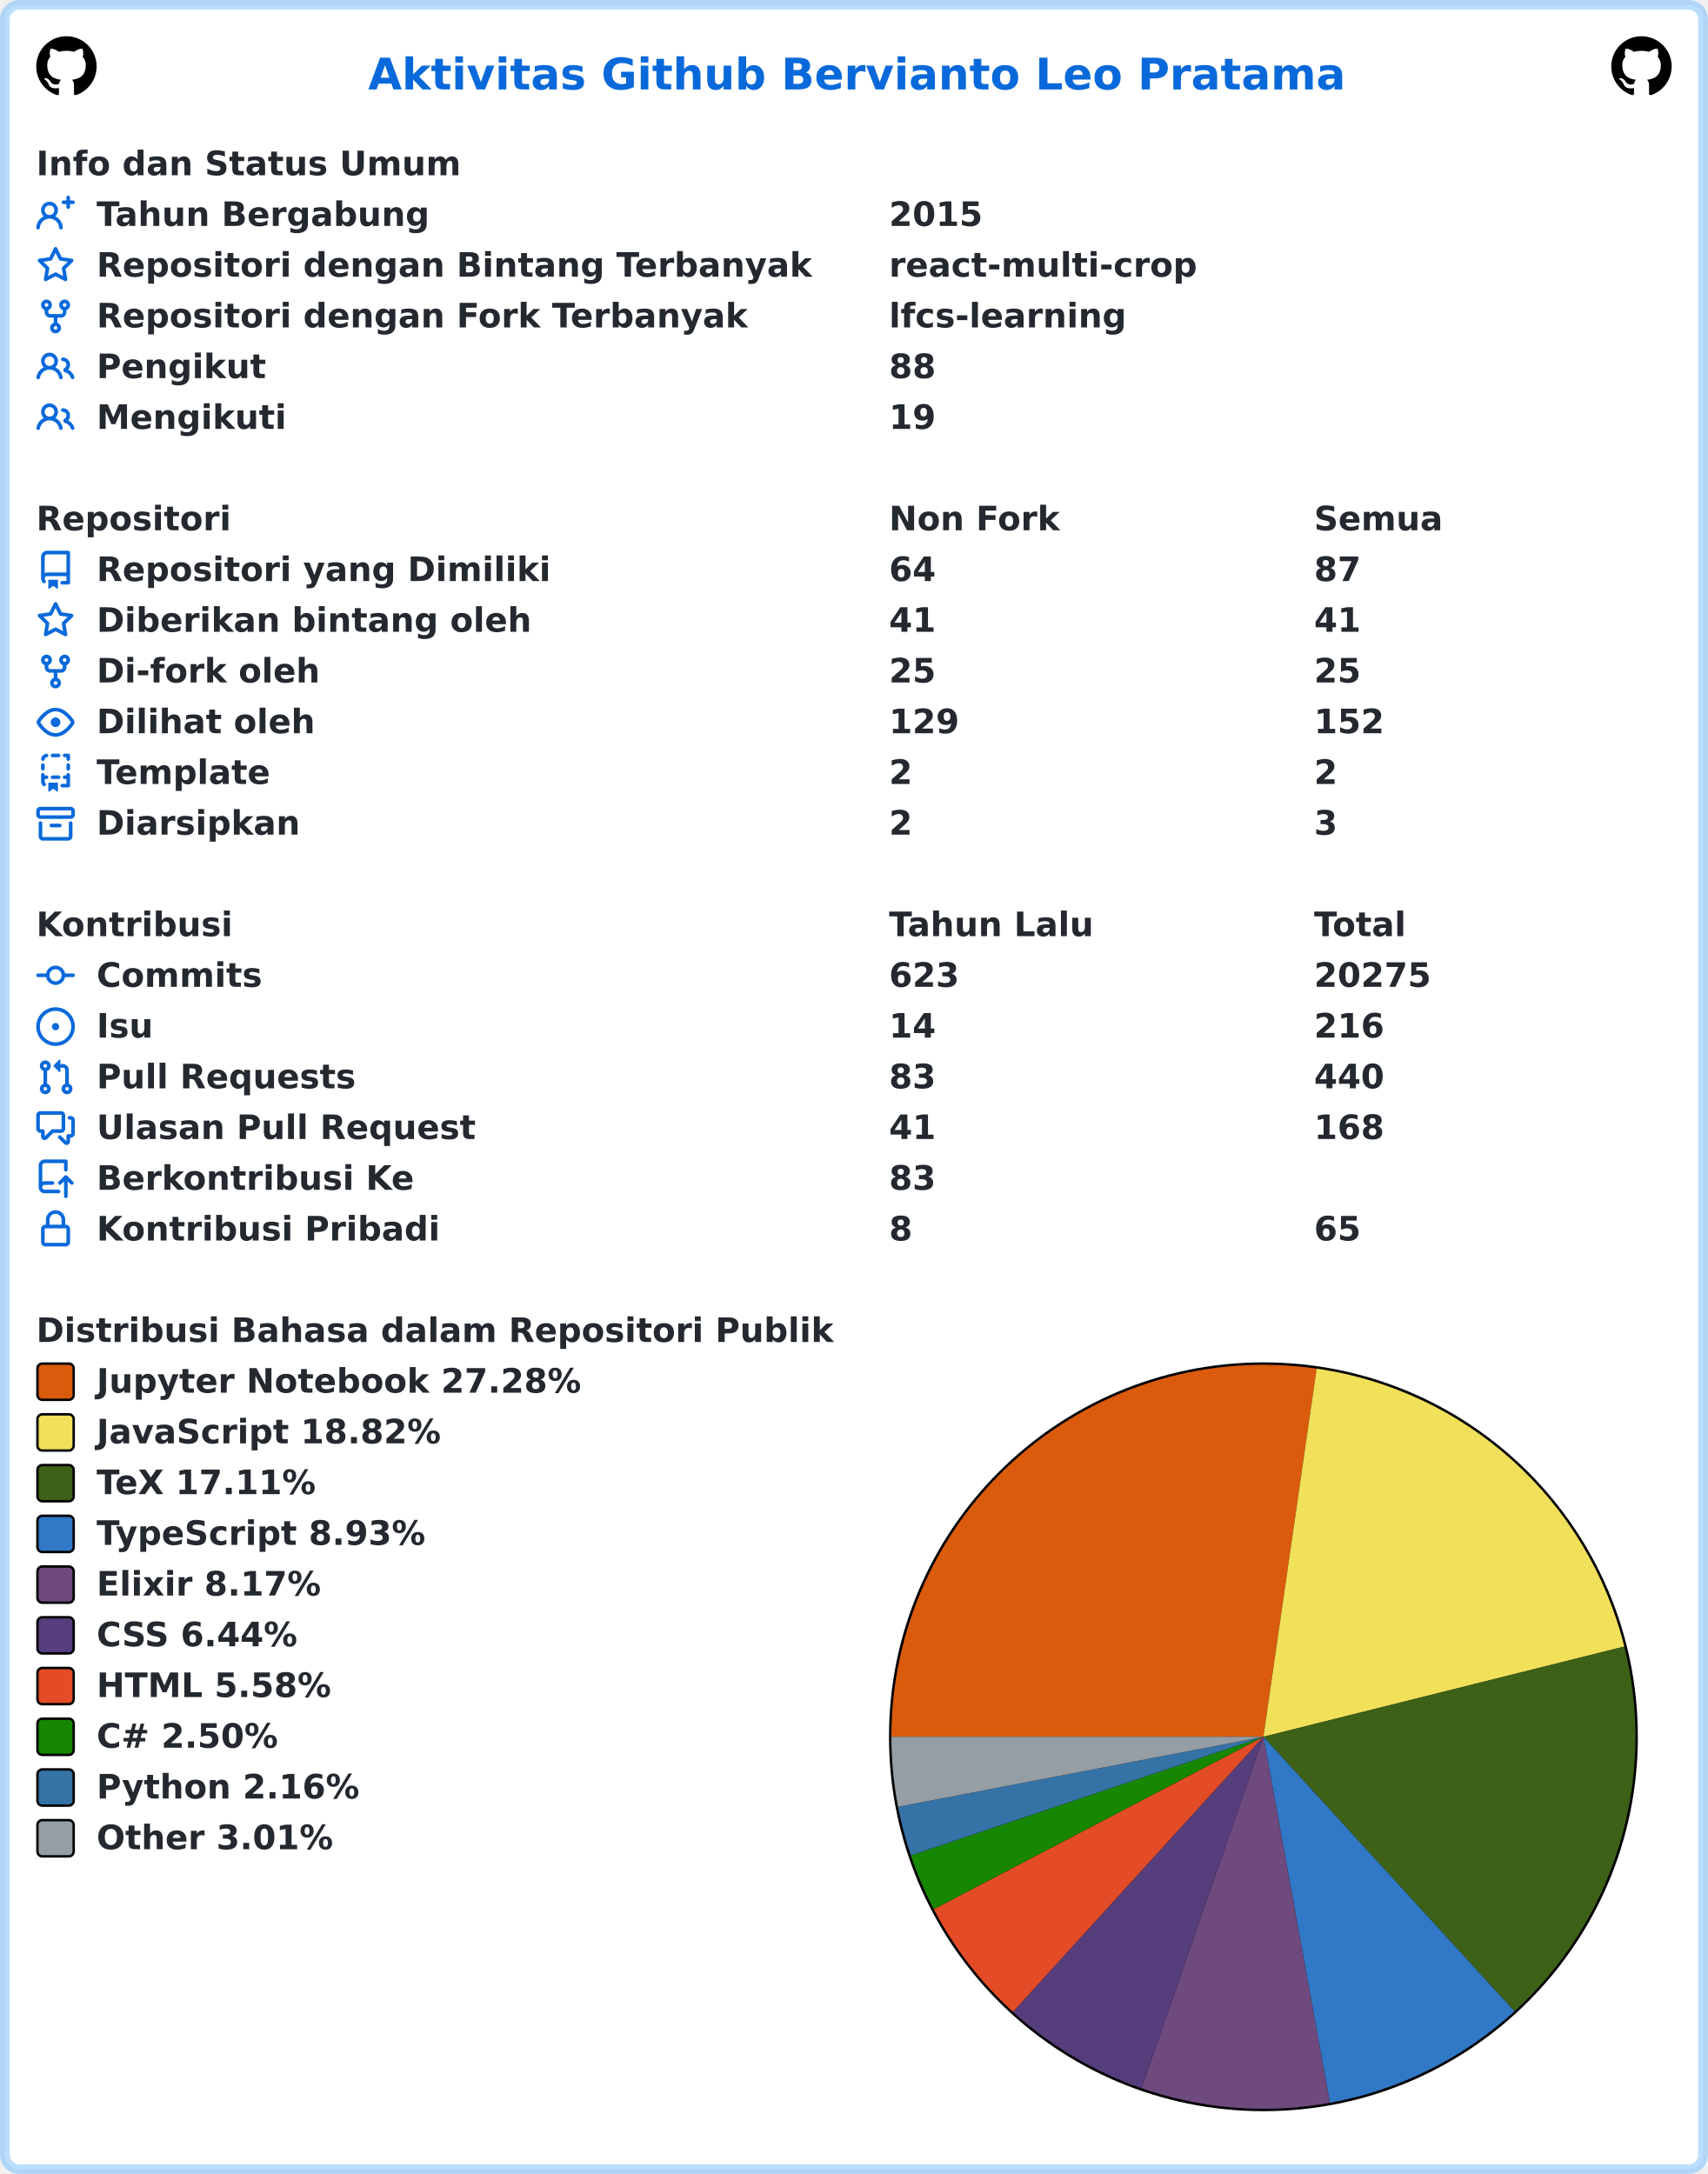
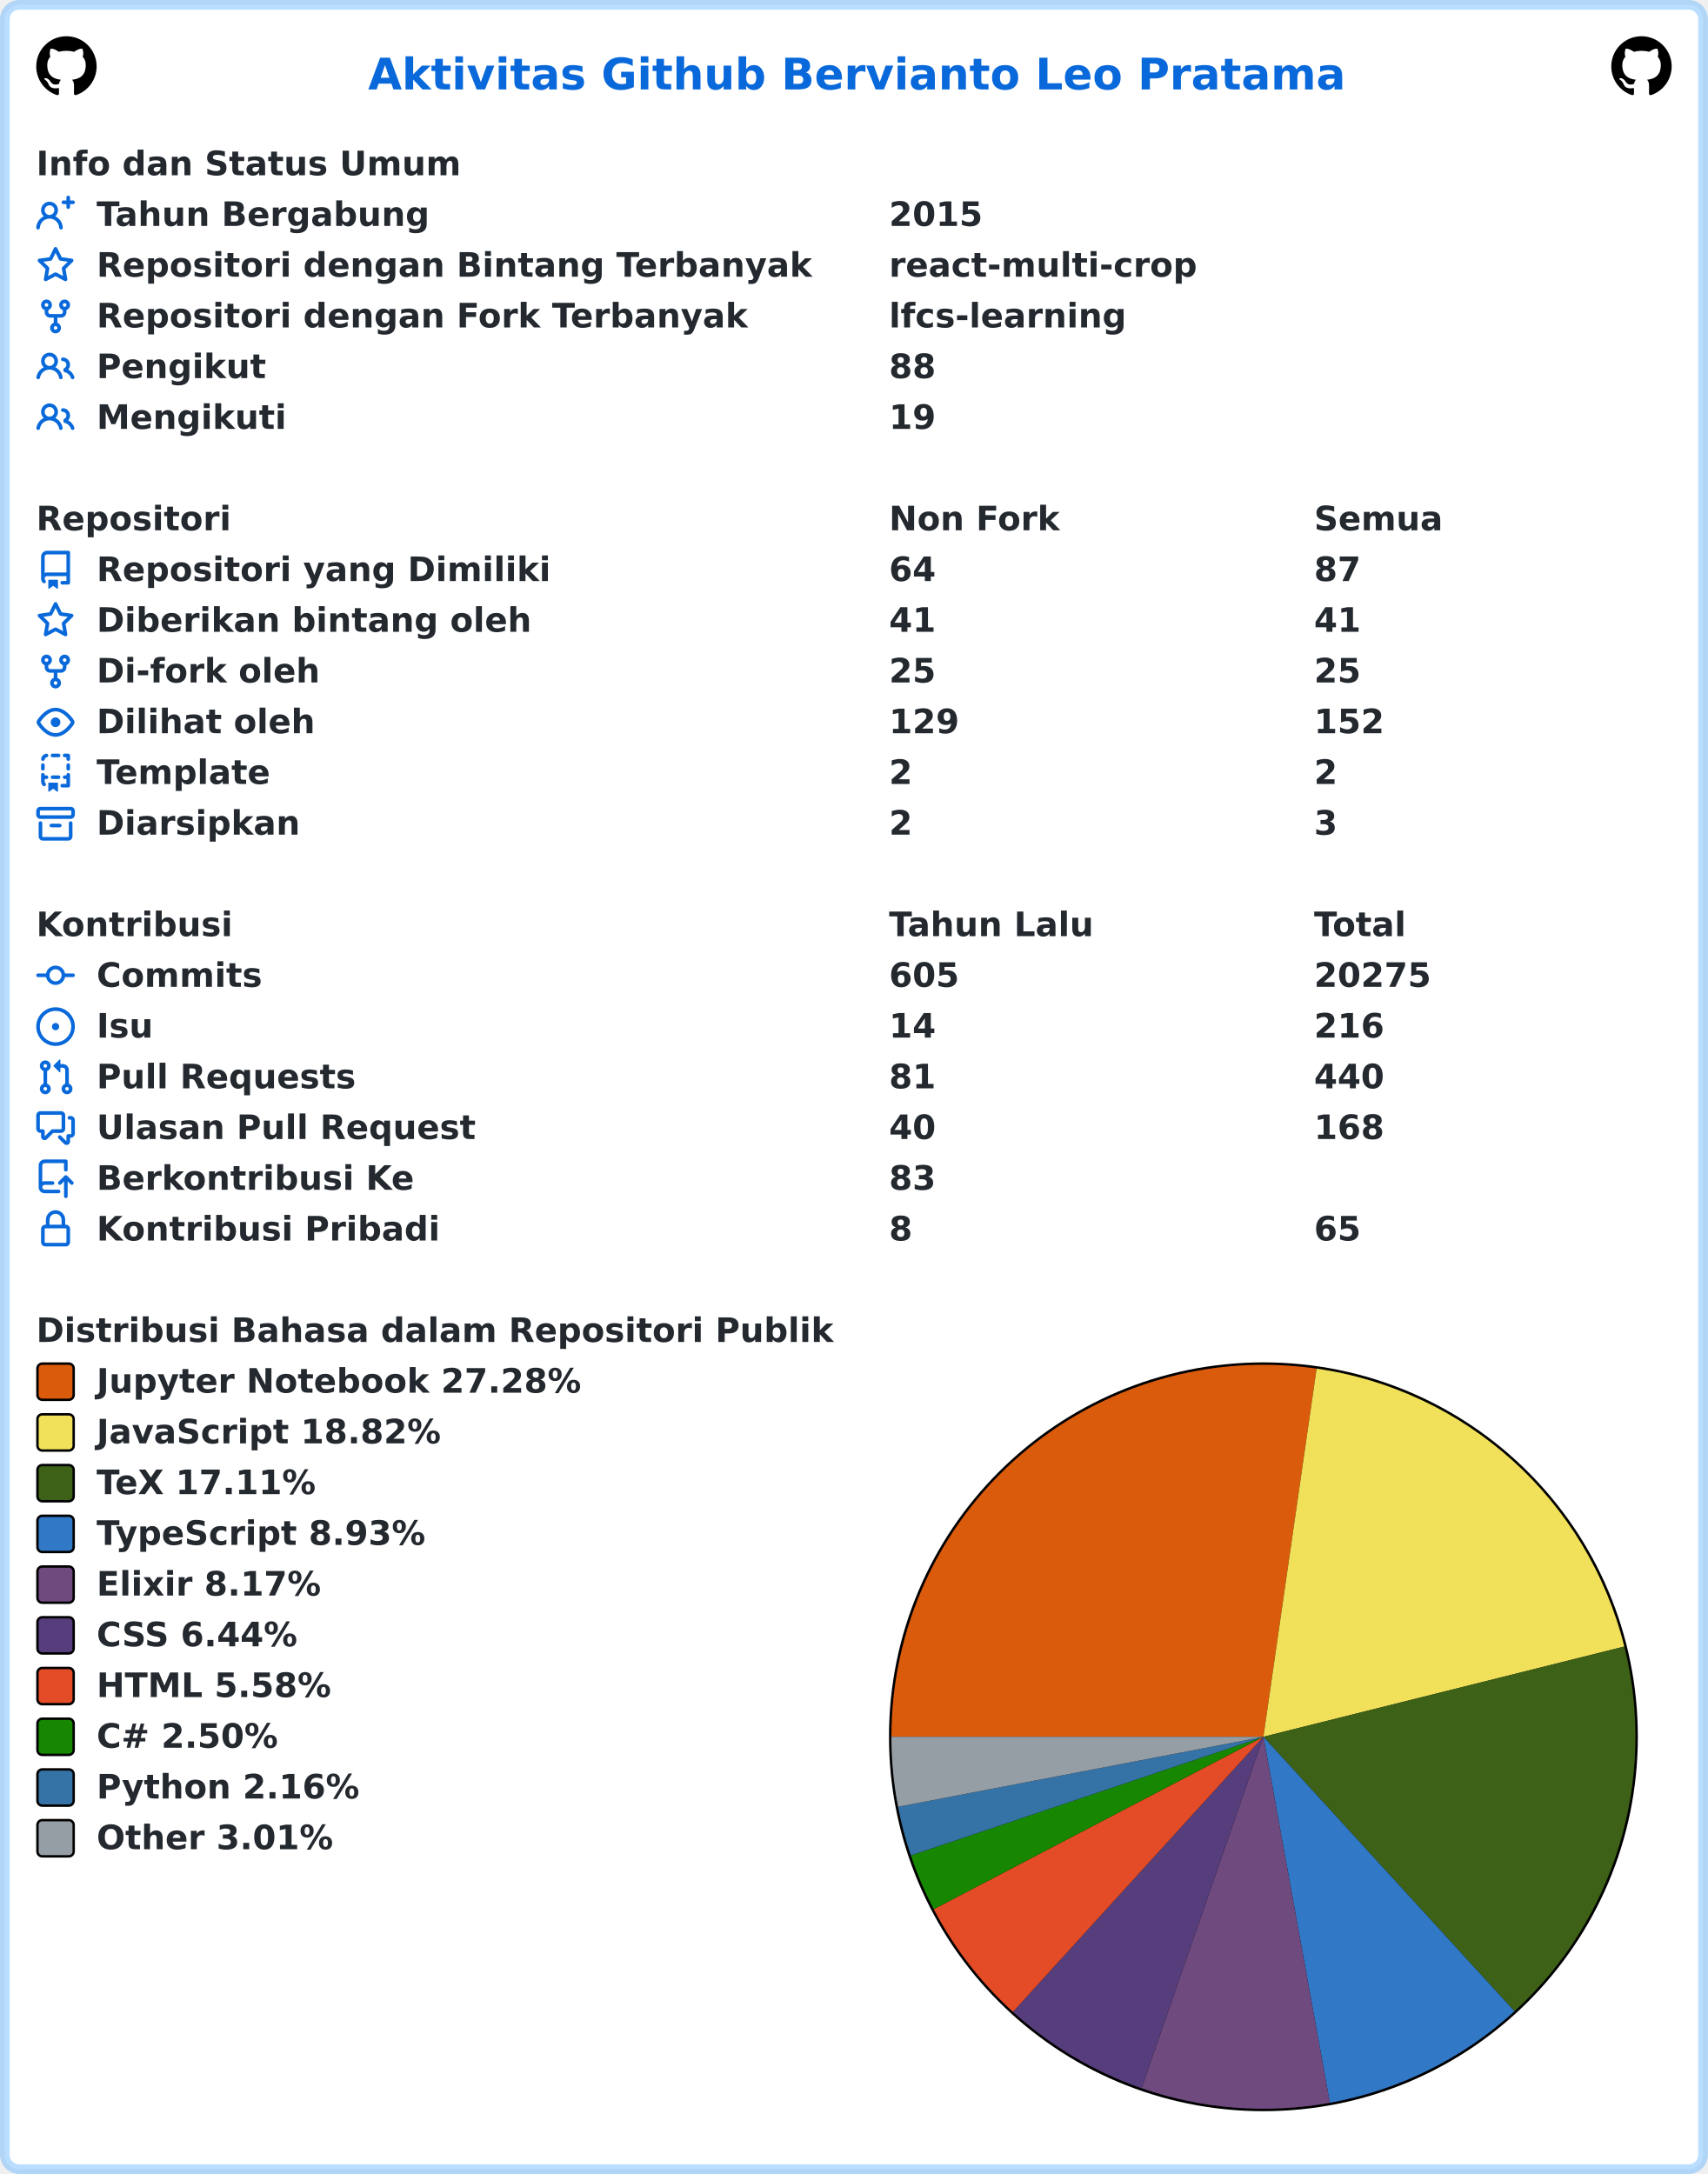
<svg xmlns="http://www.w3.org/2000/svg" width="707" height="900" viewBox="0 0 707 900" lang="id" xml:lang="id">
  <rect x="2" y="2" stroke-width="4" rx="6" width="703" height="896" stroke="rgba(84,174,255,0.4)" fill="#ffffff" />
  <g font-weight="600" font-size="110pt" font-family="Verdana,Geneva,DejaVu Sans,sans-serif" text-rendering="geometricPrecision">
    <text x="1239" y="301" lengthAdjust="spacingAndGlyphs" textLength="3261" transform="scale(0.123)" fill="#0969da">Aktivitas Github Bervianto Leo Pratama</text>
    <svg x="15" y="15" width="25" height="25" viewBox="0 0 16 16">
      <path fill="#000000" fill-rule="evenodd" d="M8 0C3.58 0 0 3.58 0 8c0 3.54 2.29 6.53 5.47 7.59.4.07.55-.17.55-.38 0-.19-.01-.82-.01-1.49-2.01.37-2.53-.49-2.69-.94-.09-.23-.48-.94-.82-1.13-.28-.15-.68-.52-.01-.53.63-.01 1.08.58 1.23.82.72 1.21 1.87.87 2.33.66.07-.52.28-.87.51-1.07-1.78-.2-3.64-.89-3.64-3.95 0-.87.31-1.59.82-2.15-.08-.2-.36-1.02.08-2.12 0 0 .67-.21 2.2.82.64-.18 1.32-.27 2-.27.68 0 1.36.09 2 .27 1.53-1.04 2.2-.82 2.2-.82.44 1.1.16 1.92.08 2.12.51.56.82 1.27.82 2.15 0 3.07-1.87 3.75-3.65 3.95.29.25.54.73.54 1.48 0 1.07-.01 1.93-.01 2.2 0 .21.15.46.55.38A8.013 8.013 0 0016 8c0-4.42-3.58-8-8-8z" />
    </svg>
    <svg x="667" y="15" width="25" height="25" viewBox="0 0 16 16">
      <path fill="#000000" fill-rule="evenodd" d="M8 0C3.58 0 0 3.58 0 8c0 3.54 2.29 6.53 5.47 7.59.4.07.55-.17.55-.38 0-.19-.01-.82-.01-1.49-2.01.37-2.53-.49-2.69-.94-.09-.23-.48-.94-.82-1.13-.28-.15-.68-.52-.01-.53.63-.01 1.08.58 1.23.82.72 1.21 1.87.87 2.33.66.07-.52.28-.87.51-1.07-1.78-.2-3.64-.89-3.64-3.95 0-.87.31-1.59.82-2.15-.08-.2-.36-1.02.08-2.12 0 0 .67-.21 2.2.82.64-.18 1.32-.27 2-.27.68 0 1.36.09 2 .27 1.53-1.04 2.2-.82 2.2-.82.44 1.1.16 1.92.08 2.12.51.56.82 1.27.82 2.15 0 3.07-1.87 3.75-3.65 3.95.29.25.54.73.54 1.48 0 1.07-.01 1.93-.01 2.2 0 .21.15.46.55.38A8.013 8.013 0 0016 8c0-4.42-3.58-8-8-8z" />
    </svg>
    <g transform="translate(0, 60)" fill="#24292f">
      <g transform="translate(15, 0)">
        <g transform="scale(0.095)">
          <text x="0" y="132" textLength="1852" lengthAdjust="spacingAndGlyphs">Info dan Status Umum</text>
        </g>
      </g>
      <g transform="translate(15, 21)">
        <path fill="#0969da" fill-rule="evenodd" d="M13.25 0a.75.75 0 01.75.75V2h1.25a.75.75 0 010 1.5H14v1.25a.75.75 0 01-1.5 0V3.5h-1.25a.75.75 0 010-1.5h1.25V.75a.75.75 0 01.75-.75zM5.5 4a2 2 0 100 4 2 2 0 000-4zm2.4 4.548a3.5 3.5 0 10-4.799 0 5.527 5.527 0 00-3.1 4.66.75.75 0 101.498.085A4.01 4.01 0 015.5 9.5a4.01 4.01 0 014.001 3.793.75.75 0 101.498-.086 5.527 5.527 0 00-3.1-4.659z" />
        <g transform="scale(0.095)">
          <text lengthAdjust="spacingAndGlyphs" textLength="1478" x="263" y="132">Tahun Bergabung</text>
          <text lengthAdjust="spacingAndGlyphs" textLength="420" x="3716" y="132">2015</text>
        </g>
      </g>
      <g transform="translate(15, 42)">
        <path fill="#0969da" fill-rule="evenodd" d="M8 .25a.75.75 0 01.673.418l1.882 3.815 4.21.612a.75.75 0 01.416 1.279l-3.046 2.97.719 4.192a.75.75 0 01-1.088.791L8 12.347l-3.766 1.98a.75.75 0 01-1.088-.79l.72-4.194L.818 6.374a.75.75 0 01.416-1.28l4.21-.611L7.327.668A.75.75 0 018 .25zm0 2.445L6.615 5.5a.75.75 0 01-.564.41l-3.097.45 2.24 2.184a.75.75 0 01.216.664l-.528 3.084 2.769-1.456a.75.75 0 01.698 0l2.77 1.456-.53-3.084a.75.75 0 01.216-.664l2.24-2.183-3.096-.45a.75.75 0 01-.564-.41L8 2.694v.001z" />
        <g transform="scale(0.095)">
          <text lengthAdjust="spacingAndGlyphs" textLength="3126" x="263" y="132">Repositori dengan Bintang Terbanyak</text>
          <text lengthAdjust="spacingAndGlyphs" textLength="1330" x="3716" y="132">react-multi-crop</text>
        </g>
      </g>
      <g transform="translate(15, 63)">
        <path fill="#0969da" fill-rule="evenodd" d="M5 3.25a.75.75 0 11-1.5 0 .75.75 0 011.5 0zm0 2.122a2.25 2.25 0 10-1.5 0v.878A2.25 2.25 0 005.75 8.5h1.5v2.128a2.251 2.251 0 101.5 0V8.5h1.5a2.25 2.25 0 002.25-2.25v-.878a2.25 2.25 0 10-1.5 0v.878a.75.75 0 01-.75.75h-4.5A.75.75 0 015 6.25v-.878zm3.75 7.378a.75.75 0 11-1.5 0 .75.75 0 011.5 0zm3-8.75a.75.75 0 100-1.5.75.75 0 000 1.5z" />
        <g transform="scale(0.095)">
          <text lengthAdjust="spacingAndGlyphs" textLength="2846" x="263" y="132">Repositori dengan Fork Terbanyak</text>
          <text lengthAdjust="spacingAndGlyphs" textLength="1018" x="3716" y="132">lfcs-learning</text>
        </g>
      </g>
      <g transform="translate(15, 84)">
        <path fill="#0969da" fill-rule="evenodd" d="M5.5 3.5a2 2 0 100 4 2 2 0 000-4zM2 5.5a3.5 3.5 0 115.898 2.549 5.507 5.507 0 013.034 4.084.75.75 0 11-1.482.235 4.001 4.001 0 00-7.9 0 .75.75 0 01-1.482-.236A5.507 5.507 0 013.102 8.05 3.49 3.49 0 012 5.5zM11 4a.75.75 0 100 1.5 1.5 1.5 0 01.666 2.844.75.75 0 00-.416.672v.352a.75.75 0 00.574.73c1.2.289 2.162 1.2 2.522 2.372a.75.75 0 101.434-.44 5.01 5.01 0 00-2.56-3.012A3 3 0 0011 4z" />
        <g transform="scale(0.095)">
          <text lengthAdjust="spacingAndGlyphs" textLength="723" x="263" y="132">Pengikut</text>
          <text lengthAdjust="spacingAndGlyphs" textLength="210" x="3716" y="132">88</text>
        </g>
      </g>
      <g transform="translate(15, 105)">
        <path fill="#0969da" fill-rule="evenodd" d="M5.5 3.5a2 2 0 100 4 2 2 0 000-4zM2 5.5a3.5 3.5 0 115.898 2.549 5.507 5.507 0 013.034 4.084.75.75 0 11-1.482.235 4.001 4.001 0 00-7.9 0 .75.75 0 01-1.482-.236A5.507 5.507 0 013.102 8.05 3.49 3.49 0 012 5.5zM11 4a.75.75 0 100 1.5 1.5 1.5 0 01.666 2.844.75.75 0 00-.416.672v.352a.75.75 0 00.574.73c1.2.289 2.162 1.2 2.522 2.372a.75.75 0 101.434-.44 5.01 5.01 0 00-2.56-3.012A3 3 0 0011 4z" />
        <g transform="scale(0.095)">
          <text lengthAdjust="spacingAndGlyphs" textLength="813" x="263" y="132">Mengikuti</text>
          <text lengthAdjust="spacingAndGlyphs" textLength="210" x="3716" y="132">19</text>
        </g>
      </g>
    </g>
    <g transform="translate(0, 207)" fill="#24292f">
      <g transform="translate(15, 0)">
        <g transform="scale(0.095)">
          <text x="0" y="132" textLength="832" lengthAdjust="spacingAndGlyphs">Repositori</text>
          <text x="3716" y="132" textLength="740" lengthAdjust="spacingAndGlyphs">Non Fork</text>
          <text x="5568" y="132" textLength="573" lengthAdjust="spacingAndGlyphs">Semua</text>
        </g>
      </g>
      <g transform="translate(15, 21)">
        <path fill="#0969da" fill-rule="evenodd" d="M2 2.5A2.5 2.5 0 014.5 0h8.75a.75.75 0 01.75.75v12.5a.75.75 0 01-.75.75h-2.5a.75.75 0 110-1.5h1.75v-2h-8a1 1 0 00-.714 1.7.75.75 0 01-1.072 1.05A2.495 2.495 0 012 11.5v-9zm10.5-1V9h-8c-.356 0-.694.074-1 .208V2.5a1 1 0 011-1h8zM5 12.25v3.25a.25.25 0 00.4.2l1.45-1.087a.25.25 0 01.3 0L8.6 15.7a.25.25 0 00.4-.2v-3.25a.25.25 0 00-.25-.25h-3.5a.25.25 0 00-.25.25z" />
        <g transform="scale(0.095)">
          <text lengthAdjust="spacingAndGlyphs" textLength="1962" x="263" y="132">Repositori yang Dimiliki</text>
          <text lengthAdjust="spacingAndGlyphs" textLength="210" x="3716" y="132">64</text>
          <text lengthAdjust="spacingAndGlyphs" textLength="210" x="5568" y="132">87</text>
        </g>
      </g>
      <g transform="translate(15, 42)">
        <path fill="#0969da" fill-rule="evenodd" d="M8 .25a.75.75 0 01.673.418l1.882 3.815 4.21.612a.75.75 0 01.416 1.279l-3.046 2.97.719 4.192a.75.75 0 01-1.088.791L8 12.347l-3.766 1.98a.75.75 0 01-1.088-.79l.72-4.194L.818 6.374a.75.75 0 01.416-1.28l4.21-.611L7.327.668A.75.75 0 018 .25zm0 2.445L6.615 5.5a.75.75 0 01-.564.41l-3.097.45 2.24 2.184a.75.75 0 01.216.664l-.528 3.084 2.769-1.456a.75.75 0 01.698 0l2.77 1.456-.53-3.084a.75.75 0 01.216-.664l2.24-2.183-3.096-.45a.75.75 0 01-.564-.41L8 2.694v.001z" />
        <g transform="scale(0.095)">
          <text lengthAdjust="spacingAndGlyphs" textLength="1887" x="263" y="132">Diberikan bintang oleh</text>
          <text lengthAdjust="spacingAndGlyphs" textLength="210" x="3716" y="132">41</text>
          <text lengthAdjust="spacingAndGlyphs" textLength="210" x="5568" y="132">41</text>
        </g>
      </g>
      <g transform="translate(15, 63)">
        <path fill="#0969da" fill-rule="evenodd" d="M5 3.25a.75.75 0 11-1.5 0 .75.75 0 011.5 0zm0 2.122a2.25 2.25 0 10-1.5 0v.878A2.25 2.25 0 005.75 8.5h1.5v2.128a2.251 2.251 0 101.5 0V8.5h1.5a2.25 2.25 0 002.25-2.25v-.878a2.25 2.25 0 10-1.5 0v.878a.75.75 0 01-.75.75h-4.5A.75.75 0 015 6.25v-.878zm3.75 7.378a.75.75 0 11-1.5 0 .75.75 0 011.5 0zm3-8.75a.75.75 0 100-1.5.75.75 0 000 1.5z" />
        <g transform="scale(0.095)">
          <text lengthAdjust="spacingAndGlyphs" textLength="963" x="263" y="132">Di-fork oleh</text>
          <text lengthAdjust="spacingAndGlyphs" textLength="210" x="3716" y="132">25</text>
          <text lengthAdjust="spacingAndGlyphs" textLength="210" x="5568" y="132">25</text>
        </g>
      </g>
      <g transform="translate(15, 84)">
        <path fill="#0969da" fill-rule="evenodd" d="M1.679 7.932c.412-.621 1.242-1.75 2.366-2.717C5.175 4.242 6.527 3.5 8 3.5c1.473 0 2.824.742 3.955 1.715 1.124.967 1.954 2.096 2.366 2.717a.119.119 0 010 .136c-.412.621-1.242 1.75-2.366 2.717C10.825 11.758 9.473 12.5 8 12.5c-1.473 0-2.824-.742-3.955-1.715C2.92 9.818 2.09 8.69 1.679 8.068a.119.119 0 010-.136zM8 2c-1.981 0-3.67.992-4.933 2.078C1.797 5.169.88 6.423.43 7.1a1.619 1.619 0 000 1.798c.45.678 1.367 1.932 2.637 3.024C4.329 13.008 6.019 14 8 14c1.981 0 3.67-.992 4.933-2.078 1.27-1.091 2.187-2.345 2.637-3.023a1.619 1.619 0 000-1.798c-.45-.678-1.367-1.932-2.637-3.023C11.671 2.992 9.981 2 8 2zm0 8a2 2 0 100-4 2 2 0 000 4z" />
        <g transform="scale(0.095)">
          <text lengthAdjust="spacingAndGlyphs" textLength="944" x="263" y="132">Dilihat oleh</text>
          <text lengthAdjust="spacingAndGlyphs" textLength="315" x="3716" y="132">129</text>
          <text lengthAdjust="spacingAndGlyphs" textLength="315" x="5568" y="132">152</text>
        </g>
      </g>
      <g transform="translate(15, 105)">
        <path fill="#0969da" fill-rule="evenodd" d="M6 .75A.75.75 0 016.75 0h2.5a.75.75 0 010 1.5h-2.5A.75.75 0 016 .75zm5 0a.75.75 0 01.75-.75h1.5a.75.75 0 01.75.75v1.5a.75.75 0 01-1.5 0V1.5h-.75A.75.75 0 0111 .75zM4.992.662a.75.75 0 01-.636.848c-.436.063-.783.41-.846.846a.75.75 0 01-1.485-.212A2.501 2.501 0 014.144.025a.75.75 0 01.848.637zM2.75 4a.75.75 0 01.75.75v1.5a.75.75 0 01-1.5 0v-1.5A.75.75 0 012.75 4zm10.5 0a.75.75 0 01.75.75v1.5a.75.75 0 01-1.5 0v-1.5a.75.75 0 01.75-.75zM2.75 8a.75.75 0 01.75.75v.268A1.72 1.72 0 013.75 9h.5a.75.75 0 010 1.5h-.5a.25.25 0 00-.25.25v.75c0 .28.114.532.3.714a.75.75 0 01-1.05 1.072A2.495 2.495 0 012 11.5V8.75A.75.75 0 012.75 8zm10.5 0a.75.75 0 01.75.75v4.5a.75.75 0 01-.75.75h-2.5a.75.75 0 010-1.5h1.75v-2h-.75a.75.75 0 010-1.5h.75v-.25a.75.75 0 01.75-.75zM6 9.75A.75.75 0 016.75 9h2.5a.75.75 0 010 1.5h-2.5A.75.75 0 016 9.75zm-1 2.5v3.25a.25.25 0 00.4.2l1.45-1.087a.25.25 0 01.3 0L8.6 15.7a.25.25 0 00.4-.2v-3.25a.25.25 0 00-.25-.25h-3.5a.25.25 0 00-.25.25z" />
        <g transform="scale(0.095)">
          <text lengthAdjust="spacingAndGlyphs" textLength="783" x="263" y="132">Template</text>
          <text lengthAdjust="spacingAndGlyphs" textLength="105" x="3716" y="132">2</text>
          <text lengthAdjust="spacingAndGlyphs" textLength="105" x="5568" y="132">2</text>
        </g>
      </g>
      <g transform="translate(15, 126)">
        <path fill="#0969da" fill-rule="evenodd" d="M1.75 2.5a.25.25 0 00-.25.25v1.5c0 .138.112.25.25.25h12.5a.25.25 0 00.25-.25v-1.5a.25.25 0 00-.25-.25H1.75zM0 2.75C0 1.784.784 1 1.75 1h12.5c.966 0 1.75.784 1.75 1.75v1.5A1.75 1.75 0 0114.25 6H1.75A1.75 1.75 0 010 4.25v-1.5zM1.75 7a.75.75 0 01.75.75v5.5c0 .138.112.25.25.25h10.5a.25.25 0 00.25-.25v-5.5a.75.75 0 111.5 0v5.5A1.75 1.75 0 0113.25 15H2.75A1.75 1.75 0 011 13.25v-5.5A.75.75 0 011.75 7zm4.5 1a.75.75 0 000 1.5h3.5a.75.75 0 100-1.5h-3.5z" />
        <g transform="scale(0.095)">
          <text lengthAdjust="spacingAndGlyphs" textLength="880" x="263" y="132">Diarsipkan</text>
          <text lengthAdjust="spacingAndGlyphs" textLength="105" x="3716" y="132">2</text>
          <text lengthAdjust="spacingAndGlyphs" textLength="105" x="5568" y="132">3</text>
        </g>
      </g>
    </g>
    <g transform="translate(0, 375)" fill="#24292f">
      <g transform="translate(15, 0)">
        <g transform="scale(0.095)">
          <text x="0" y="132" textLength="834" lengthAdjust="spacingAndGlyphs">Kontribusi</text>
          <text x="3716" y="132" textLength="914" lengthAdjust="spacingAndGlyphs">Tahun Lalu</text>
          <text x="5568" y="132" textLength="414" lengthAdjust="spacingAndGlyphs">Total</text>
        </g>
      </g>
      <g transform="translate(15, 21)">
        <path fill="#0969da" fill-rule="evenodd" d="M10.5 7.75a2.5 2.5 0 11-5 0 2.5 2.5 0 015 0zm1.43.75a4.002 4.002 0 01-7.86 0H.75a.75.75 0 110-1.5h3.32a4.001 4.001 0 017.86 0h3.32a.75.75 0 110 1.5h-3.32z" />
        <g transform="scale(0.095)">
          <text lengthAdjust="spacingAndGlyphs" textLength="734" x="263" y="132">Commits</text>
-           <text lengthAdjust="spacingAndGlyphs" textLength="315" x="3716" y="132">623</text>
+           <text lengthAdjust="spacingAndGlyphs" textLength="315" x="3716" y="132">605</text>
          <text lengthAdjust="spacingAndGlyphs" textLength="525" x="5568" y="132">20275</text>
        </g>
      </g>
      <g transform="translate(15, 42)">
        <path fill="#0969da" d="M8 9.5a1.5 1.5 0 100-3 1.5 1.5 0 000 3z" />
        <path fill="#0969da" fill-rule="evenodd" d="M8 0a8 8 0 100 16A8 8 0 008 0zM1.5 8a6.5 6.5 0 1113 0 6.5 6.5 0 01-13 0z" />
        <g transform="scale(0.095)">
          <text lengthAdjust="spacingAndGlyphs" textLength="238" x="263" y="132">Isu</text>
          <text lengthAdjust="spacingAndGlyphs" textLength="210" x="3716" y="132">14</text>
          <text lengthAdjust="spacingAndGlyphs" textLength="315" x="5568" y="132">216</text>
        </g>
      </g>
      <g transform="translate(15, 63)">
        <path fill="#0969da" fill-rule="evenodd" d="M7.177 3.073L9.573.677A.25.25 0 0110 .854v4.792a.25.25 0 01-.427.177L7.177 3.427a.25.25 0 010-.354zM3.75 2.5a.75.75 0 100 1.5.75.75 0 000-1.5zm-2.25.75a2.25 2.25 0 113 2.122v5.256a2.251 2.251 0 11-1.5 0V5.372A2.25 2.25 0 011.5 3.25zM11 2.5h-1V4h1a1 1 0 011 1v5.628a2.251 2.251 0 101.5 0V5A2.5 2.5 0 0011 2.5zm1 10.25a.75.75 0 111.5 0 .75.75 0 01-1.5 0zM3.75 12a.75.75 0 100 1.5.75.75 0 000-1.5z" />
        <g transform="scale(0.095)">
          <text lengthAdjust="spacingAndGlyphs" textLength="1113" x="263" y="132">Pull Requests</text>
-           <text lengthAdjust="spacingAndGlyphs" textLength="210" x="3716" y="132">83</text>
+           <text lengthAdjust="spacingAndGlyphs" textLength="210" x="3716" y="132">81</text>
          <text lengthAdjust="spacingAndGlyphs" textLength="315" x="5568" y="132">440</text>
        </g>
      </g>
      <g transform="translate(15, 84)">
        <path fill="#0969da" fill-rule="evenodd" d="M1.5 2.75a.25.25 0 01.25-.25h8.5a.25.25 0 01.25.25v5.5a.25.25 0 01-.25.25h-3.5a.75.75 0 00-.53.22L3.5 11.44V9.25a.75.75 0 00-.75-.75h-1a.25.25 0 01-.25-.25v-5.5zM1.75 1A1.75 1.75 0 000 2.75v5.5C0 9.216.784 10 1.75 10H2v1.543a1.457 1.457 0 002.487 1.03L7.061 10h3.189A1.75 1.75 0 0012 8.25v-5.5A1.75 1.75 0 0010.25 1h-8.5zM14.5 4.75a.25.25 0 00-.25-.25h-.5a.75.75 0 110-1.5h.5c.966 0 1.75.784 1.75 1.75v5.5A1.75 1.75 0 0114.25 12H14v1.543a1.457 1.457 0 01-2.487 1.03L9.22 12.28a.75.75 0 111.06-1.06l2.22 2.22v-2.19a.75.75 0 01.75-.75h1a.25.25 0 00.25-.25v-5.5z" />
        <g transform="scale(0.095)">
          <text lengthAdjust="spacingAndGlyphs" textLength="1640" x="263" y="132">Ulasan Pull Request</text>
-           <text lengthAdjust="spacingAndGlyphs" textLength="210" x="3716" y="132">41</text>
+           <text lengthAdjust="spacingAndGlyphs" textLength="210" x="3716" y="132">40</text>
          <text lengthAdjust="spacingAndGlyphs" textLength="315" x="5568" y="132">168</text>
        </g>
      </g>
      <g transform="translate(15, 105)">
        <path fill="#0969da" fill-rule="evenodd" d="M1 2.5A2.5 2.5 0 013.5 0h8.75a.75.75 0 01.75.75v3.5a.75.75 0 01-1.5 0V1.5h-8a1 1 0 00-1 1v6.708A2.492 2.492 0 013.5 9h3.25a.75.75 0 010 1.5H3.5a1 1 0 100 2h5.75a.75.75 0 010 1.5H3.5A2.5 2.5 0 011 11.5v-9zm13.23 7.79a.75.75 0 001.06-1.06l-2.505-2.505a.75.75 0 00-1.06 0L9.22 9.229a.75.75 0 001.06 1.061l1.225-1.224v6.184a.75.75 0 001.5 0V9.066l1.224 1.224z" />
        <g transform="scale(0.095)">
          <text lengthAdjust="spacingAndGlyphs" textLength="1366" x="263" y="132">Berkontribusi Ke</text>
          <text lengthAdjust="spacingAndGlyphs" textLength="210" x="3716" y="132">83</text>
        </g>
      </g>
      <g transform="translate(15, 126)">
        <path fill="#0969da" fill-rule="evenodd" d="M4 4v2h-.25A1.75 1.75 0 002 7.75v5.5c0 .966.784 1.75 1.75 1.75h8.5A1.75 1.75 0 0014 13.25v-5.5A1.75 1.75 0 0012.25 6H12V4a4 4 0 10-8 0zm6.5 2V4a2.5 2.5 0 00-5 0v2h5zM12 7.5h.25a.25.25 0 01.25.25v5.5a.25.25 0 01-.25.25h-8.5a.25.25 0 01-.25-.25v-5.5a.25.25 0 01.25-.25H12z" />
        <g transform="scale(0.095)">
          <text lengthAdjust="spacingAndGlyphs" textLength="1456" x="263" y="132">Kontribusi Pribadi</text>
          <text lengthAdjust="spacingAndGlyphs" textLength="105" x="3716" y="132">8</text>
          <text lengthAdjust="spacingAndGlyphs" textLength="210" x="5568" y="132">65</text>
        </g>
      </g>
    </g>
    <g transform="translate(0, 543)" fill="#24292f">
      <g transform="translate(15, 0)">
        <g transform="scale(0.095)">
          <text x="0" y="132" textLength="3438" lengthAdjust="spacingAndGlyphs">Distribusi Bahasa dalam Repositori Publik</text>
        </g>
      </g>
      <g transform="translate(368, 21)">
        <circle cx="155" cy="155" r="155" fill="#000000" />
      </g>
      <g transform="translate(369, 22)">
        <path fill-rule="evenodd" fill="#DA5B0B" d="M 0.0,154 A 154 154 0 0 1 176.019 1.582 L 154,154 Z" />
        <path fill-rule="evenodd" fill="#f1e05a" d="M 176.019,1.582 A 154 154 0 0 1 303.402 116.648 L 154,154 Z" />
        <path fill-rule="evenodd" fill="#3D6117" d="M 303.402,116.648 A 154 154 0 0 1 257.937 267.636 L 154,154 Z" />
        <path fill-rule="evenodd" fill="#3178c6" d="M 257.937,267.636 A 154 154 0 0 1 181.51 305.523 L 154,154 Z" />
        <path fill-rule="evenodd" fill="#6e4a7e" d="M 181.51,305.523 A 154 154 0 0 1 103.52 299.491 L 154,154 Z" />
        <path fill-rule="evenodd" fill="#563d7c" d="M 103.52,299.491 A 154 154 0 0 1 50.325 267.875 L 154,154 Z" />
        <path fill-rule="evenodd" fill="#e34c26" d="M 50.325,267.875 A 154 154 0 0 1 17.531 225.36 L 154,154 Z" />
        <path fill-rule="evenodd" fill="#178600" d="M 17.531,225.36 A 154 154 0 0 1 8.053 203.146 L 154,154 Z" />
        <path fill-rule="evenodd" fill="#3572A5" d="M 8.053,203.146 A 154 154 0 0 1 2.752 182.981 L 154,154 Z" />
        <path fill-rule="evenodd" fill="#959da5" d="M 2.752,182.981 A 154 154 0 0 1 0.0 154 L 154,154 Z" />
      </g>
      <g transform="translate(15, 21)">
        <rect x="0.5" y="0.5" rx="2" width="15" height="15" fill="#DA5B0B" stroke-width="1" stroke="#000000" />
        <text transform="scale(0.095)" x="263" y="132" textLength="2126" lengthAdjust="spacingAndGlyphs">Jupyter Notebook 27.28%</text>
      </g>
      <g transform="translate(15, 42)">
        <rect x="0.5" y="0.5" rx="2" width="15" height="15" fill="#f1e05a" stroke-width="1" stroke="#000000" />
        <text transform="scale(0.095)" x="263" y="132" textLength="1516" lengthAdjust="spacingAndGlyphs">JavaScript 18.82%</text>
      </g>
      <g transform="translate(15, 63)">
        <rect x="0.5" y="0.5" rx="2" width="15" height="15" fill="#3D6117" stroke-width="1" stroke="#000000" />
        <text transform="scale(0.095)" x="263" y="132" textLength="999" lengthAdjust="spacingAndGlyphs">TeX 17.11%</text>
      </g>
      <g transform="translate(15, 84)">
        <rect x="0.5" y="0.5" rx="2" width="15" height="15" fill="#3178c6" stroke-width="1" stroke="#000000" />
        <text transform="scale(0.095)" x="263" y="132" textLength="1462" lengthAdjust="spacingAndGlyphs">TypeScript 8.93%</text>
      </g>
      <g transform="translate(15, 105)">
        <rect x="0.5" y="0.5" rx="2" width="15" height="15" fill="#6e4a7e" stroke-width="1" stroke="#000000" />
        <text transform="scale(0.095)" x="263" y="132" textLength="987" lengthAdjust="spacingAndGlyphs">Elixir 8.17%</text>
      </g>
      <g transform="translate(15, 126)">
        <rect x="0.5" y="0.5" rx="2" width="15" height="15" fill="#563d7c" stroke-width="1" stroke="#000000" />
        <text transform="scale(0.095)" x="263" y="132" textLength="903" lengthAdjust="spacingAndGlyphs">CSS 6.44%</text>
      </g>
      <g transform="translate(15, 147)">
        <rect x="0.5" y="0.5" rx="2" width="15" height="15" fill="#e34c26" stroke-width="1" stroke="#000000" />
        <text transform="scale(0.095)" x="263" y="132" textLength="1036" lengthAdjust="spacingAndGlyphs">HTML 5.58%</text>
      </g>
      <g transform="translate(15, 168)">
        <rect x="0.5" y="0.5" rx="2" width="15" height="15" fill="#178600" stroke-width="1" stroke="#000000" />
        <text transform="scale(0.095)" x="263" y="132" textLength="831" lengthAdjust="spacingAndGlyphs">C# 2.50%</text>
      </g>
      <g transform="translate(15, 189)">
        <rect x="0.5" y="0.5" rx="2" width="15" height="15" fill="#3572A5" stroke-width="1" stroke="#000000" />
        <text transform="scale(0.095)" x="263" y="132" textLength="1149" lengthAdjust="spacingAndGlyphs">Python 2.16%</text>
      </g>
      <g transform="translate(15, 210)">
        <rect x="0.5" y="0.5" rx="2" width="15" height="15" fill="#959da5" stroke-width="1" stroke="#000000" />
        <text transform="scale(0.095)" x="263" y="132" textLength="1047" lengthAdjust="spacingAndGlyphs">Other 3.01%</text>
      </g>
    </g>
  </g>
</svg>
